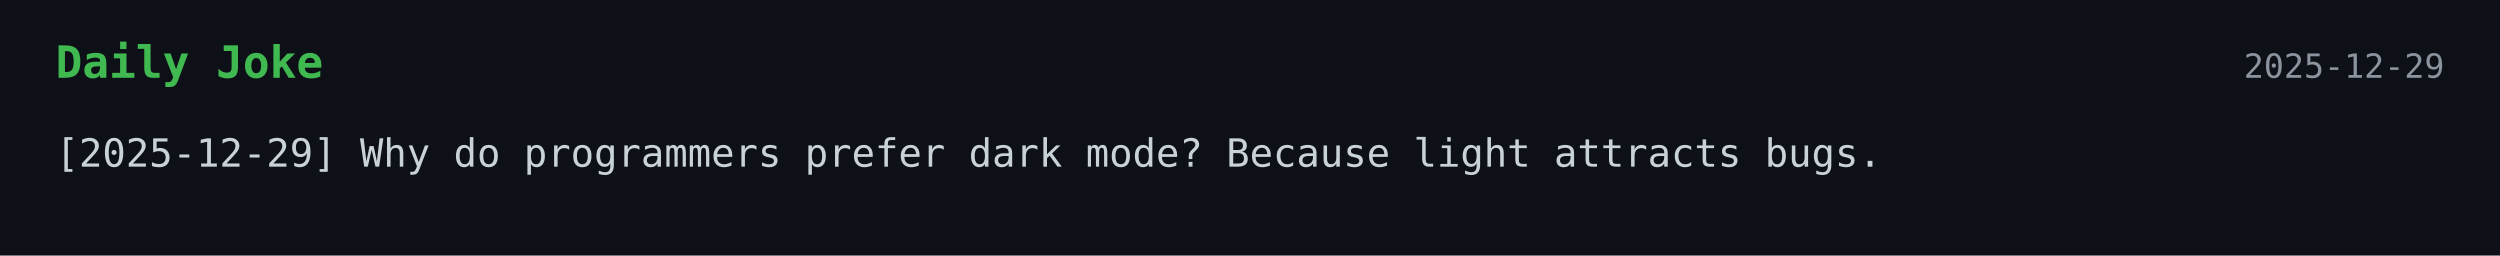
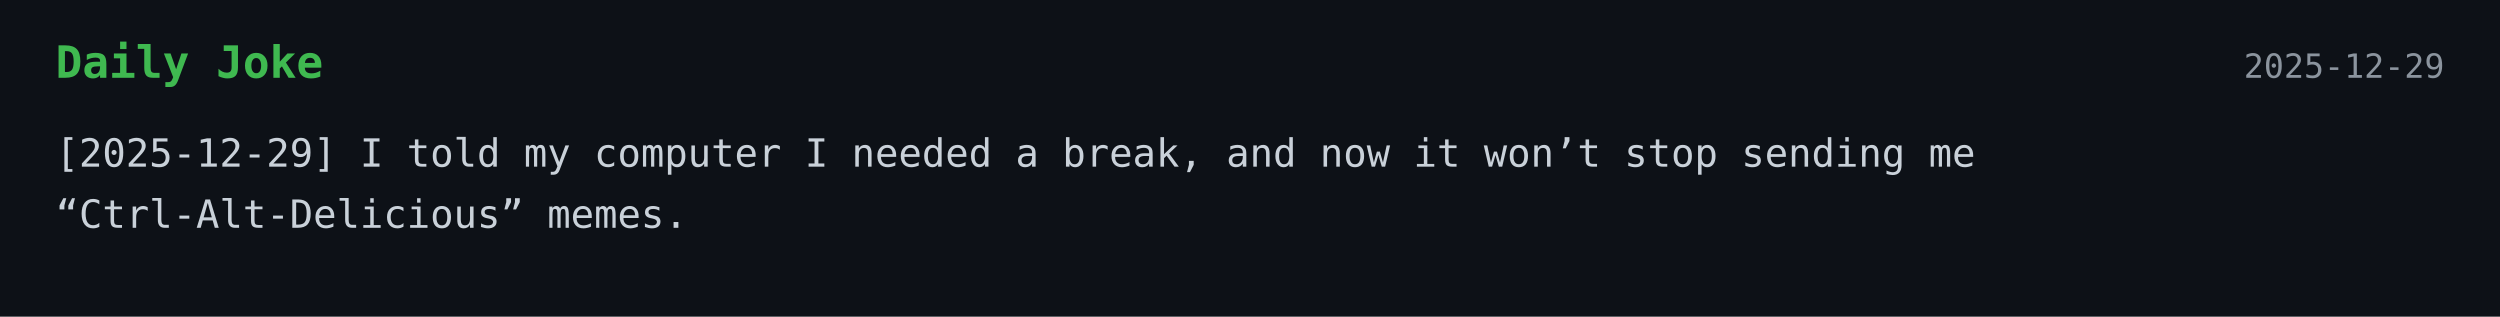
- <svg xmlns="http://www.w3.org/2000/svg" width="900" height="92">
+ <svg xmlns="http://www.w3.org/2000/svg" width="900" height="114">
  <style>
    .bg { fill: #0d1117; }
    .title { font: 700 16px monospace; fill: #3fb950; }
    .text { font: 14px monospace; fill: #c9d1d9; }
    .date { font: 12px monospace; fill: #8b949e; }
  </style>
  <rect width="100%" height="100%" class="bg" />
  <text x="20" y="28" class="title">Daily Joke</text>
  <text x="880" y="28" text-anchor="end" class="date">2025-12-29</text>
-   <text x="20" y="60" class="text">[2025-12-29] Why do programmers prefer dark mode? Because light attracts bugs.</text>
+   <text x="20" y="60" class="text">[2025-12-29] I told my computer I needed a break, and now it won’t stop sending me</text>
+   <text x="20" y="82" class="text">“Ctrl‑Alt‑Delicious” memes.</text>
</svg>
